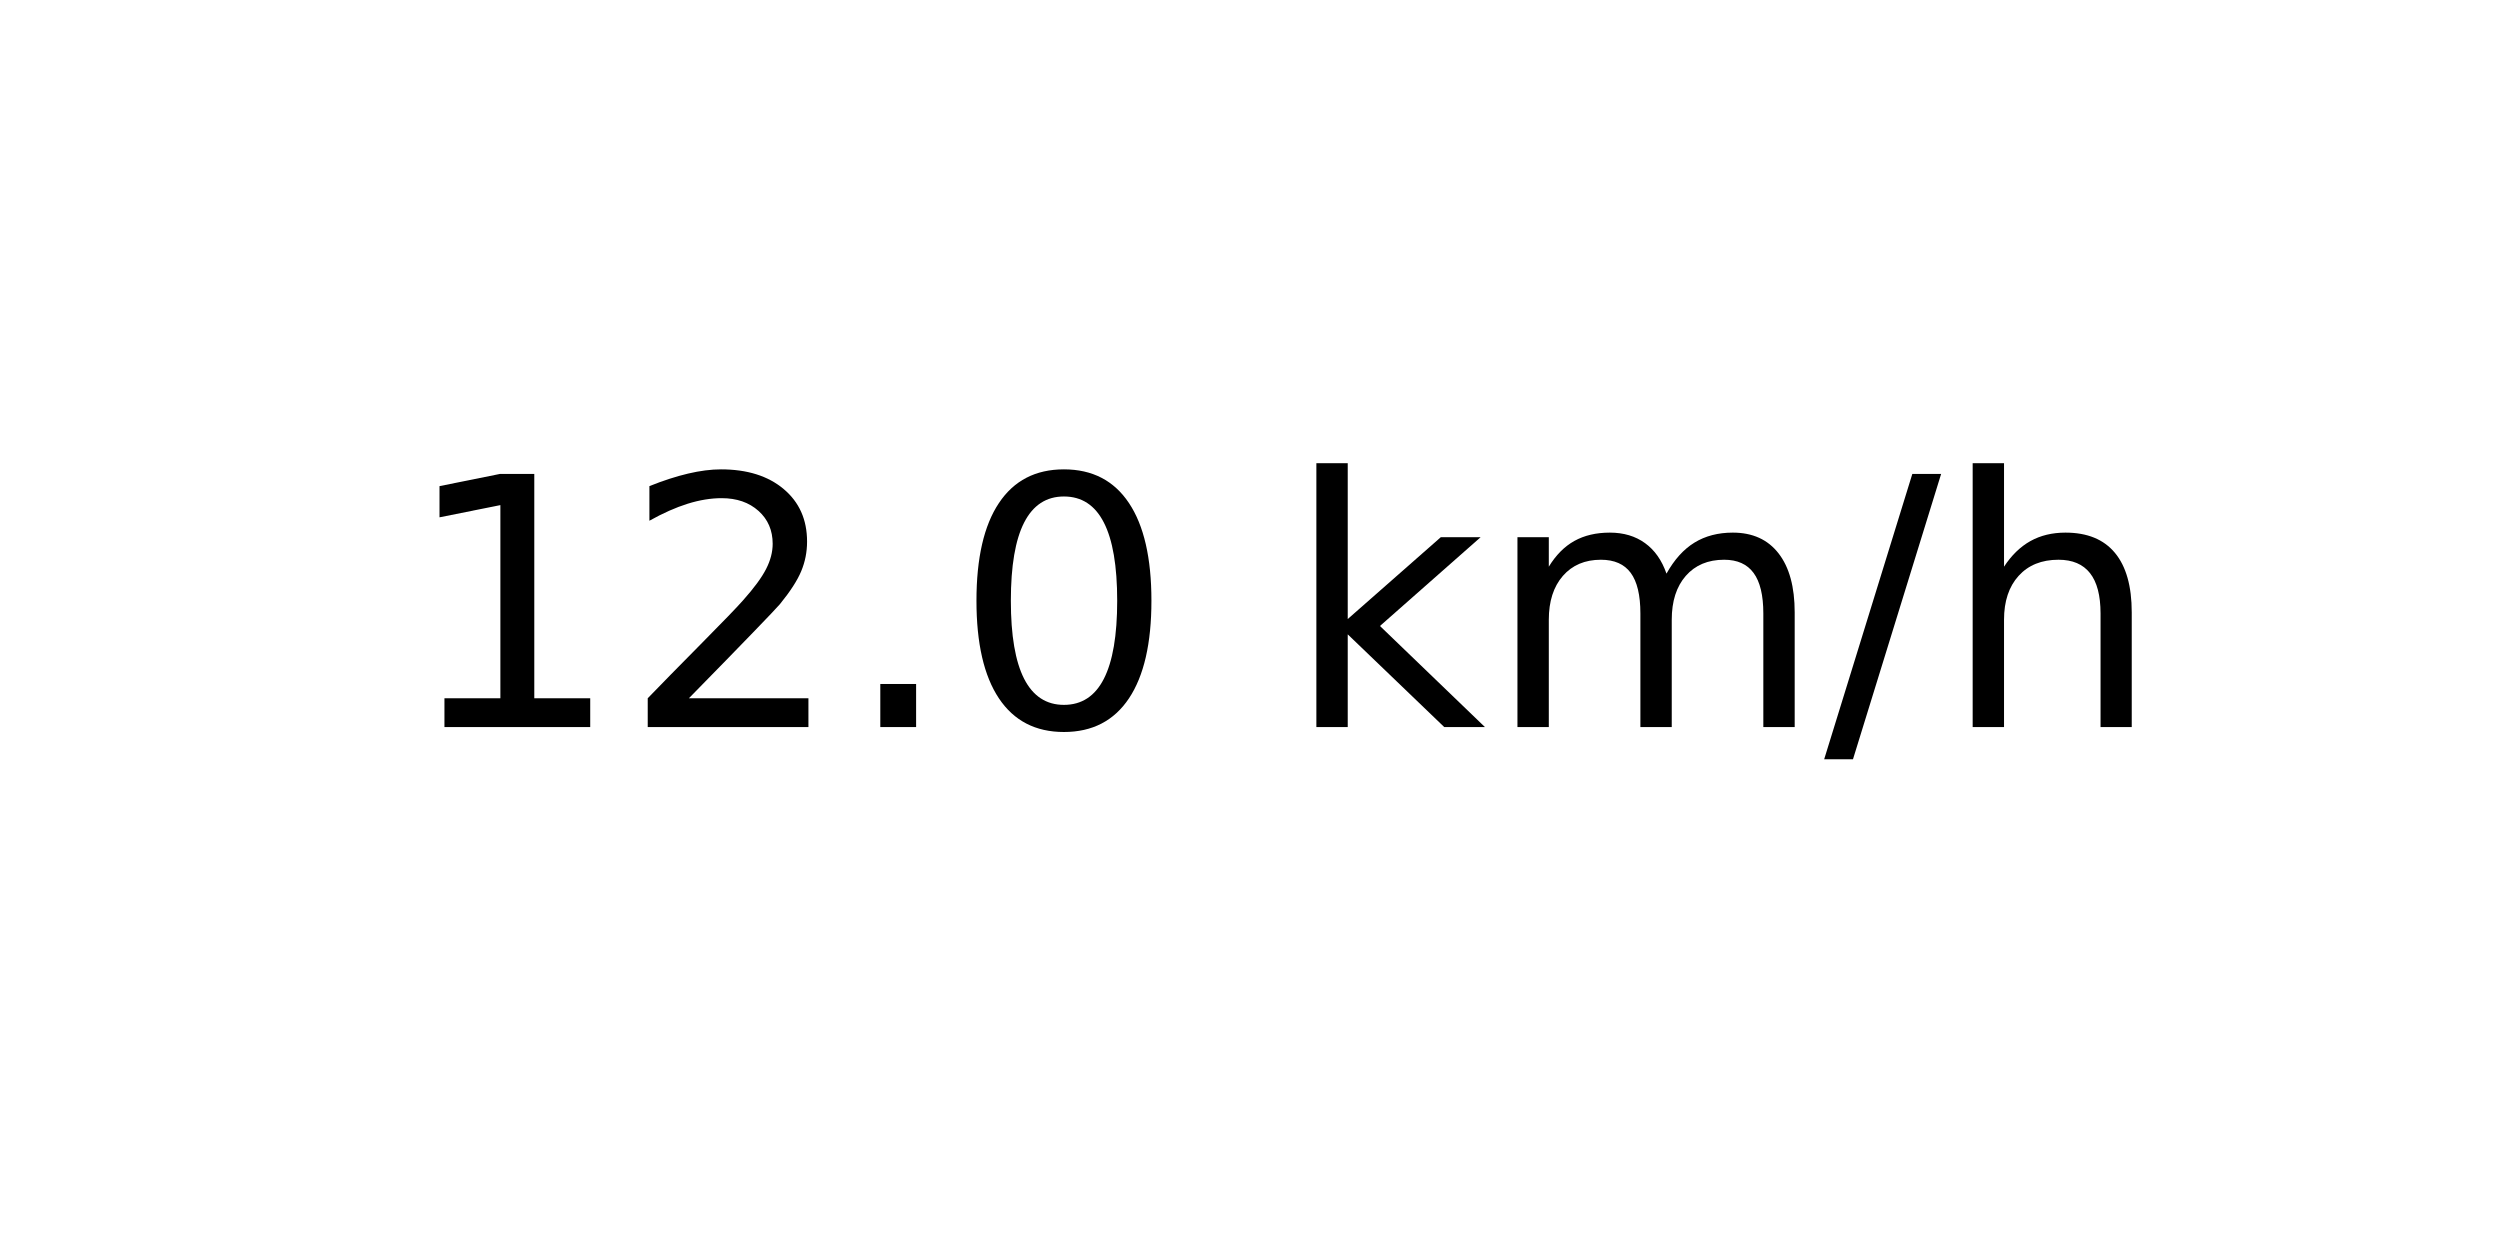
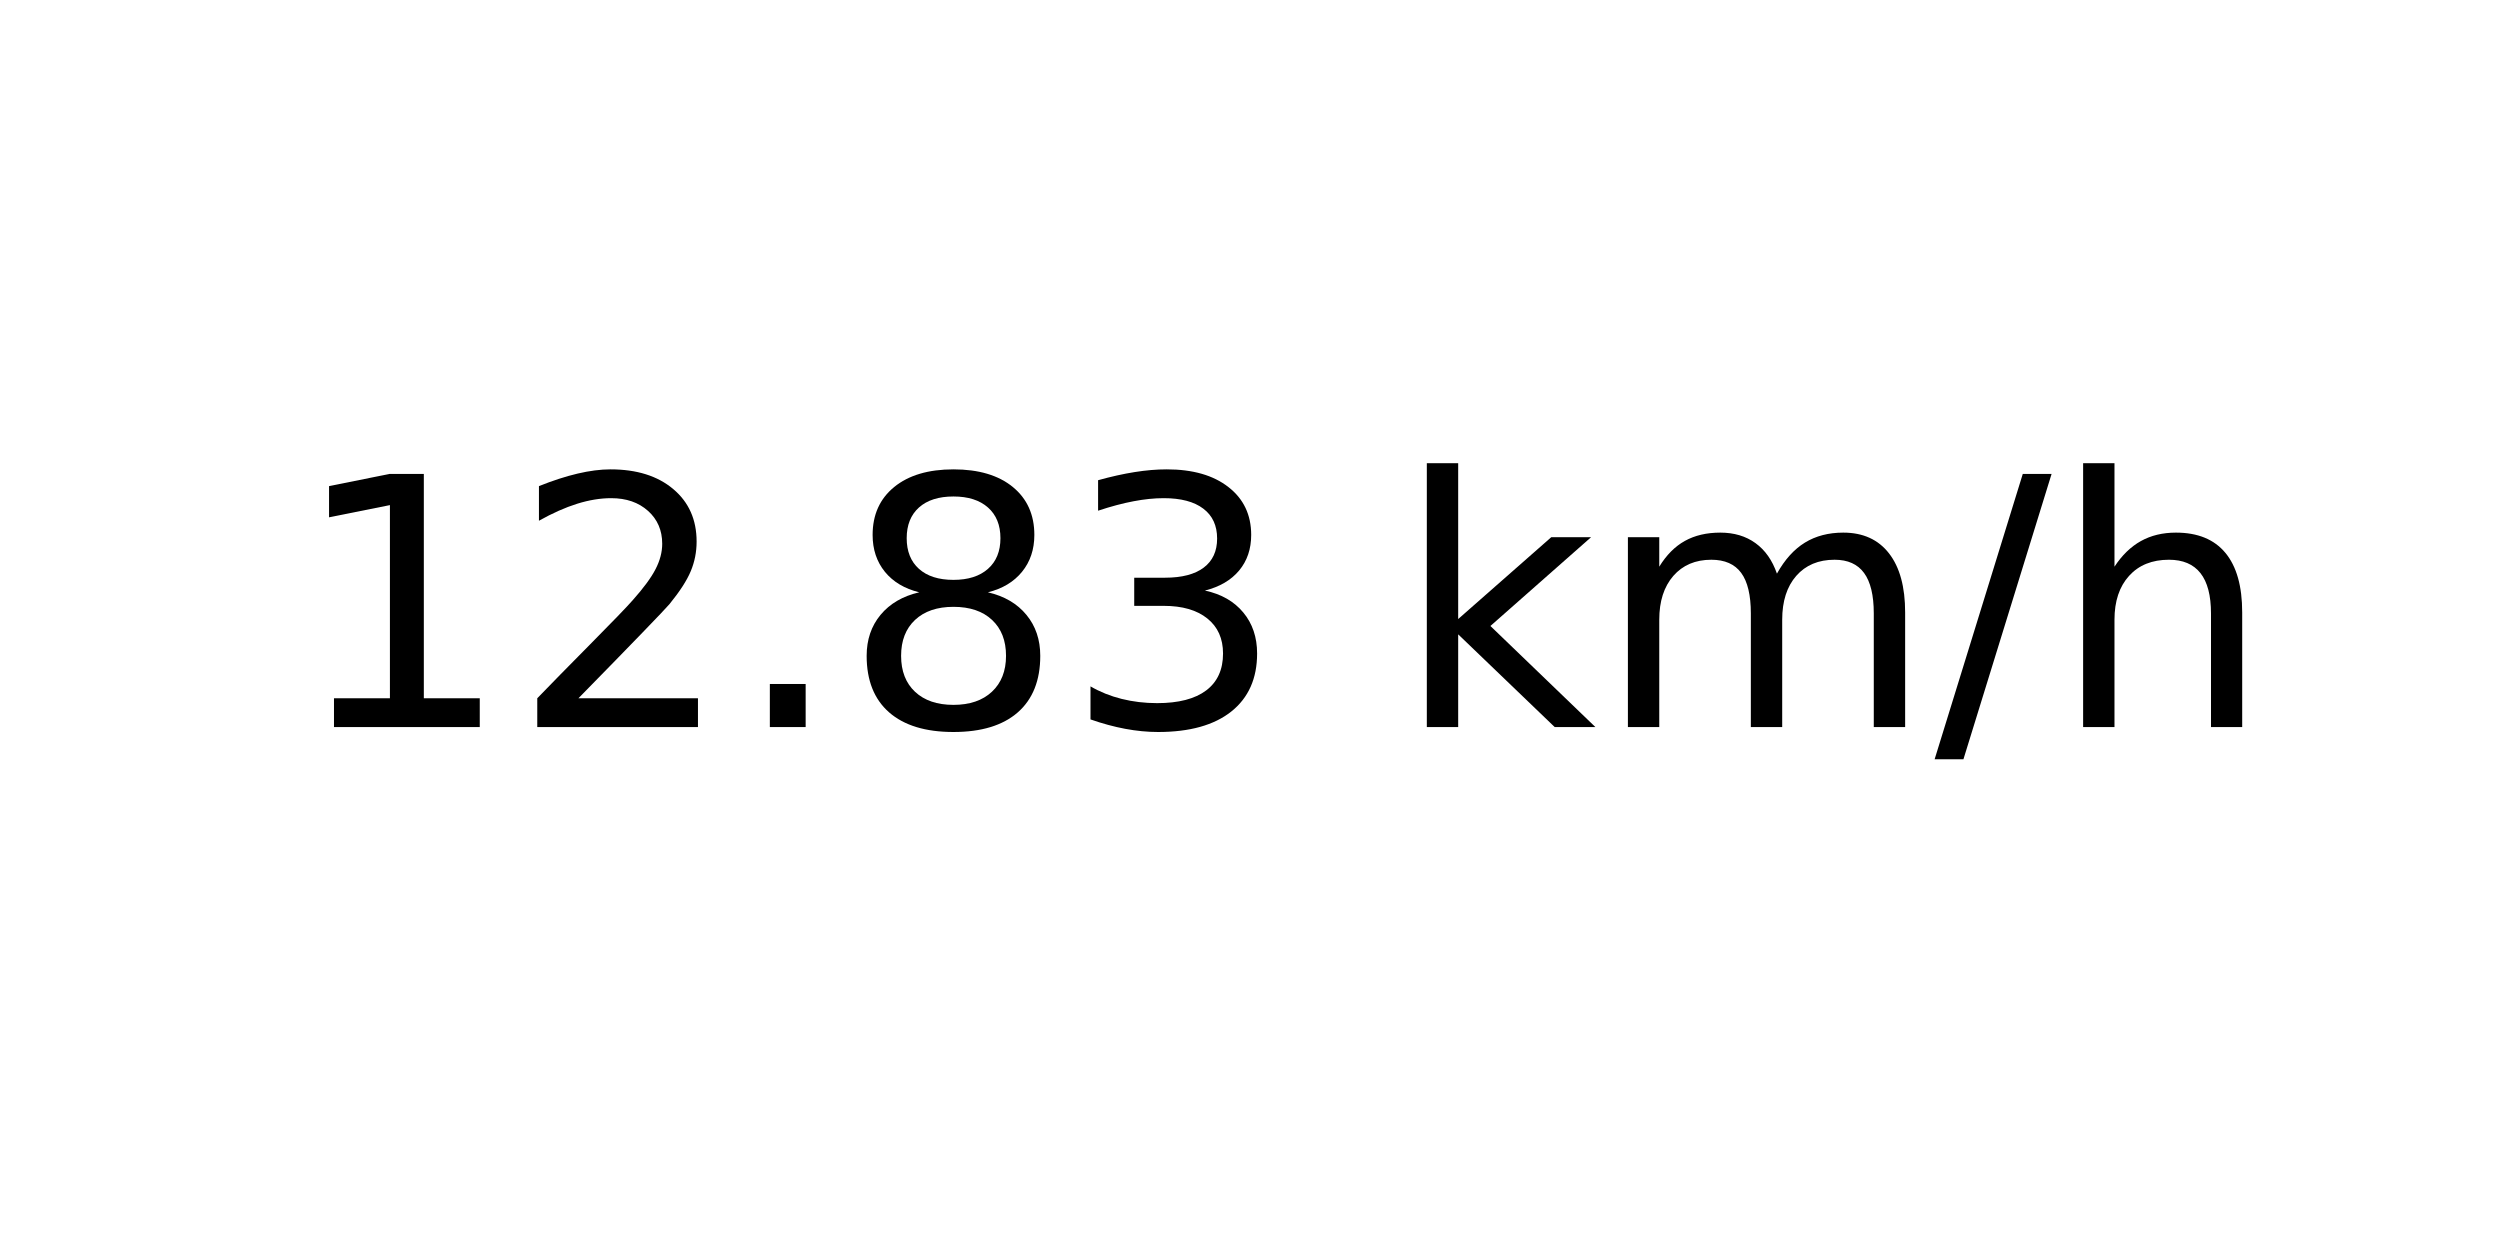
<svg xmlns="http://www.w3.org/2000/svg" xmlns:xlink="http://www.w3.org/1999/xlink" width="72pt" height="36pt" viewBox="0 0 72 36" version="1.1">
  <defs>
    <style type="text/css">*{stroke-linejoin: round; stroke-linecap: butt}</style>
  </defs>
  <g id="figure_1">
    <g id="axes_1">
      <g id="text_1">
-         <g transform="translate(11.55937 20.93937) scale(0.1 -0.1)">
+         <g transform="translate(8.378125 20.93937) scale(0.1 -0.1)">
          <defs>
            <path id="DejaVuSans-31" d="M 794 531  L 1825 531  L 1825 4091  L 703 3866  L 703 4441  L 1819 4666  L 2450 4666  L 2450 531  L 3481 531  L 3481 0  L 794 0  L 794 531  z " transform="scale(0.015625)" />
            <path id="DejaVuSans-32" d="M 1228 531  L 3431 531  L 3431 0  L 469 0  L 469 531  Q 828 903 1448 1529  Q 2069 2156 2228 2338  Q 2531 2678 2651 2914  Q 2772 3150 2772 3378  Q 2772 3750 2511 3984  Q 2250 4219 1831 4219  Q 1534 4219 1204 4116  Q 875 4013 500 3803  L 500 4441  Q 881 4594 1212 4672  Q 1544 4750 1819 4750  Q 2544 4750 2975 4387  Q 3406 4025 3406 3419  Q 3406 3131 3298 2873  Q 3191 2616 2906 2266  Q 2828 2175 2409 1742  Q 1991 1309 1228 531  z " transform="scale(0.015625)" />
            <path id="DejaVuSans-2e" d="M 684 794  L 1344 794  L 1344 0  L 684 0  L 684 794  z " transform="scale(0.015625)" />
-             <path id="DejaVuSans-30" d="M 2034 4250  Q 1547 4250 1301 3770  Q 1056 3291 1056 2328  Q 1056 1369 1301 889  Q 1547 409 2034 409  Q 2525 409 2770 889  Q 3016 1369 3016 2328  Q 3016 3291 2770 3770  Q 2525 4250 2034 4250  z M 2034 4750  Q 2819 4750 3233 4129  Q 3647 3509 3647 2328  Q 3647 1150 3233 529  Q 2819 -91 2034 -91  Q 1250 -91 836 529  Q 422 1150 422 2328  Q 422 3509 836 4129  Q 1250 4750 2034 4750  z " transform="scale(0.015625)" />
+             <path id="DejaVuSans-38" d="M 2034 2216  Q 1584 2216 1326 1975  Q 1069 1734 1069 1313  Q 1069 891 1326 650  Q 1584 409 2034 409  Q 2484 409 2743 651  Q 3003 894 3003 1313  Q 3003 1734 2745 1975  Q 2488 2216 2034 2216  z M 1403 2484  Q 997 2584 770 2862  Q 544 3141 544 3541  Q 544 4100 942 4425  Q 1341 4750 2034 4750  Q 2731 4750 3128 4425  Q 3525 4100 3525 3541  Q 3525 3141 3298 2862  Q 3072 2584 2669 2484  Q 3125 2378 3379 2068  Q 3634 1759 3634 1313  Q 3634 634 3220 271  Q 2806 -91 2034 -91  Q 1263 -91 848 271  Q 434 634 434 1313  Q 434 1759 690 2068  Q 947 2378 1403 2484  z M 1172 3481  Q 1172 3119 1398 2916  Q 1625 2713 2034 2713  Q 2441 2713 2670 2916  Q 2900 3119 2900 3481  Q 2900 3844 2670 4047  Q 2441 4250 2034 4250  Q 1625 4250 1398 4047  Q 1172 3844 1172 3481  z " transform="scale(0.015625)" />
+             <path id="DejaVuSans-33" d="M 2597 2516  Q 3050 2419 3304 2112  Q 3559 1806 3559 1356  Q 3559 666 3084 287  Q 2609 -91 1734 -91  Q 1441 -91 1130 -33  Q 819 25 488 141  L 488 750  Q 750 597 1062 519  Q 1375 441 1716 441  Q 2309 441 2620 675  Q 2931 909 2931 1356  Q 2931 1769 2642 2001  Q 2353 2234 1838 2234  L 1294 2234  L 1294 2753  L 1863 2753  Q 2328 2753 2575 2939  Q 2822 3125 2822 3475  Q 2822 3834 2567 4026  Q 2313 4219 1838 4219  Q 1578 4219 1281 4162  Q 984 4106 628 3988  L 628 4550  Q 988 4650 1302 4700  Q 1616 4750 1894 4750  Q 2613 4750 3031 4423  Q 3450 4097 3450 3541  Q 3450 3153 3228 2886  Q 3006 2619 2597 2516  z " transform="scale(0.015625)" />
            <path id="DejaVuSans-20" transform="scale(0.015625)" />
            <path id="DejaVuSans-6b" d="M 581 4863  L 1159 4863  L 1159 1991  L 2875 3500  L 3609 3500  L 1753 1863  L 3688 0  L 2938 0  L 1159 1709  L 1159 0  L 581 0  L 581 4863  z " transform="scale(0.015625)" />
            <path id="DejaVuSans-6d" d="M 3328 2828  Q 3544 3216 3844 3400  Q 4144 3584 4550 3584  Q 5097 3584 5394 3201  Q 5691 2819 5691 2113  L 5691 0  L 5113 0  L 5113 2094  Q 5113 2597 4934 2840  Q 4756 3084 4391 3084  Q 3944 3084 3684 2787  Q 3425 2491 3425 1978  L 3425 0  L 2847 0  L 2847 2094  Q 2847 2600 2669 2842  Q 2491 3084 2119 3084  Q 1678 3084 1418 2786  Q 1159 2488 1159 1978  L 1159 0  L 581 0  L 581 3500  L 1159 3500  L 1159 2956  Q 1356 3278 1631 3431  Q 1906 3584 2284 3584  Q 2666 3584 2933 3390  Q 3200 3197 3328 2828  z " transform="scale(0.015625)" />
            <path id="DejaVuSans-2f" d="M 1625 4666  L 2156 4666  L 531 -594  L 0 -594  L 1625 4666  z " transform="scale(0.015625)" />
            <path id="DejaVuSans-68" d="M 3513 2113  L 3513 0  L 2938 0  L 2938 2094  Q 2938 2591 2744 2837  Q 2550 3084 2163 3084  Q 1697 3084 1428 2787  Q 1159 2491 1159 1978  L 1159 0  L 581 0  L 581 4863  L 1159 4863  L 1159 2956  Q 1366 3272 1645 3428  Q 1925 3584 2291 3584  Q 2894 3584 3203 3211  Q 3513 2838 3513 2113  z " transform="scale(0.015625)" />
          </defs>
          <use xlink:href="#DejaVuSans-31" />
          <use xlink:href="#DejaVuSans-32" x="63.623" />
          <use xlink:href="#DejaVuSans-2e" x="127.246" />
-           <use xlink:href="#DejaVuSans-30" x="159.033" />
-           <use xlink:href="#DejaVuSans-20" x="222.656" />
-           <use xlink:href="#DejaVuSans-6b" x="254.443" />
-           <use xlink:href="#DejaVuSans-6d" x="312.354" />
-           <use xlink:href="#DejaVuSans-2f" x="409.766" />
-           <use xlink:href="#DejaVuSans-68" x="443.457" />
+           <use xlink:href="#DejaVuSans-38" x="159.033" />
+           <use xlink:href="#DejaVuSans-33" x="222.656" />
+           <use xlink:href="#DejaVuSans-20" x="286.279" />
+           <use xlink:href="#DejaVuSans-6b" x="318.066" />
+           <use xlink:href="#DejaVuSans-6d" x="375.977" />
+           <use xlink:href="#DejaVuSans-2f" x="473.389" />
+           <use xlink:href="#DejaVuSans-68" x="507.08" />
        </g>
      </g>
    </g>
  </g>
</svg>
